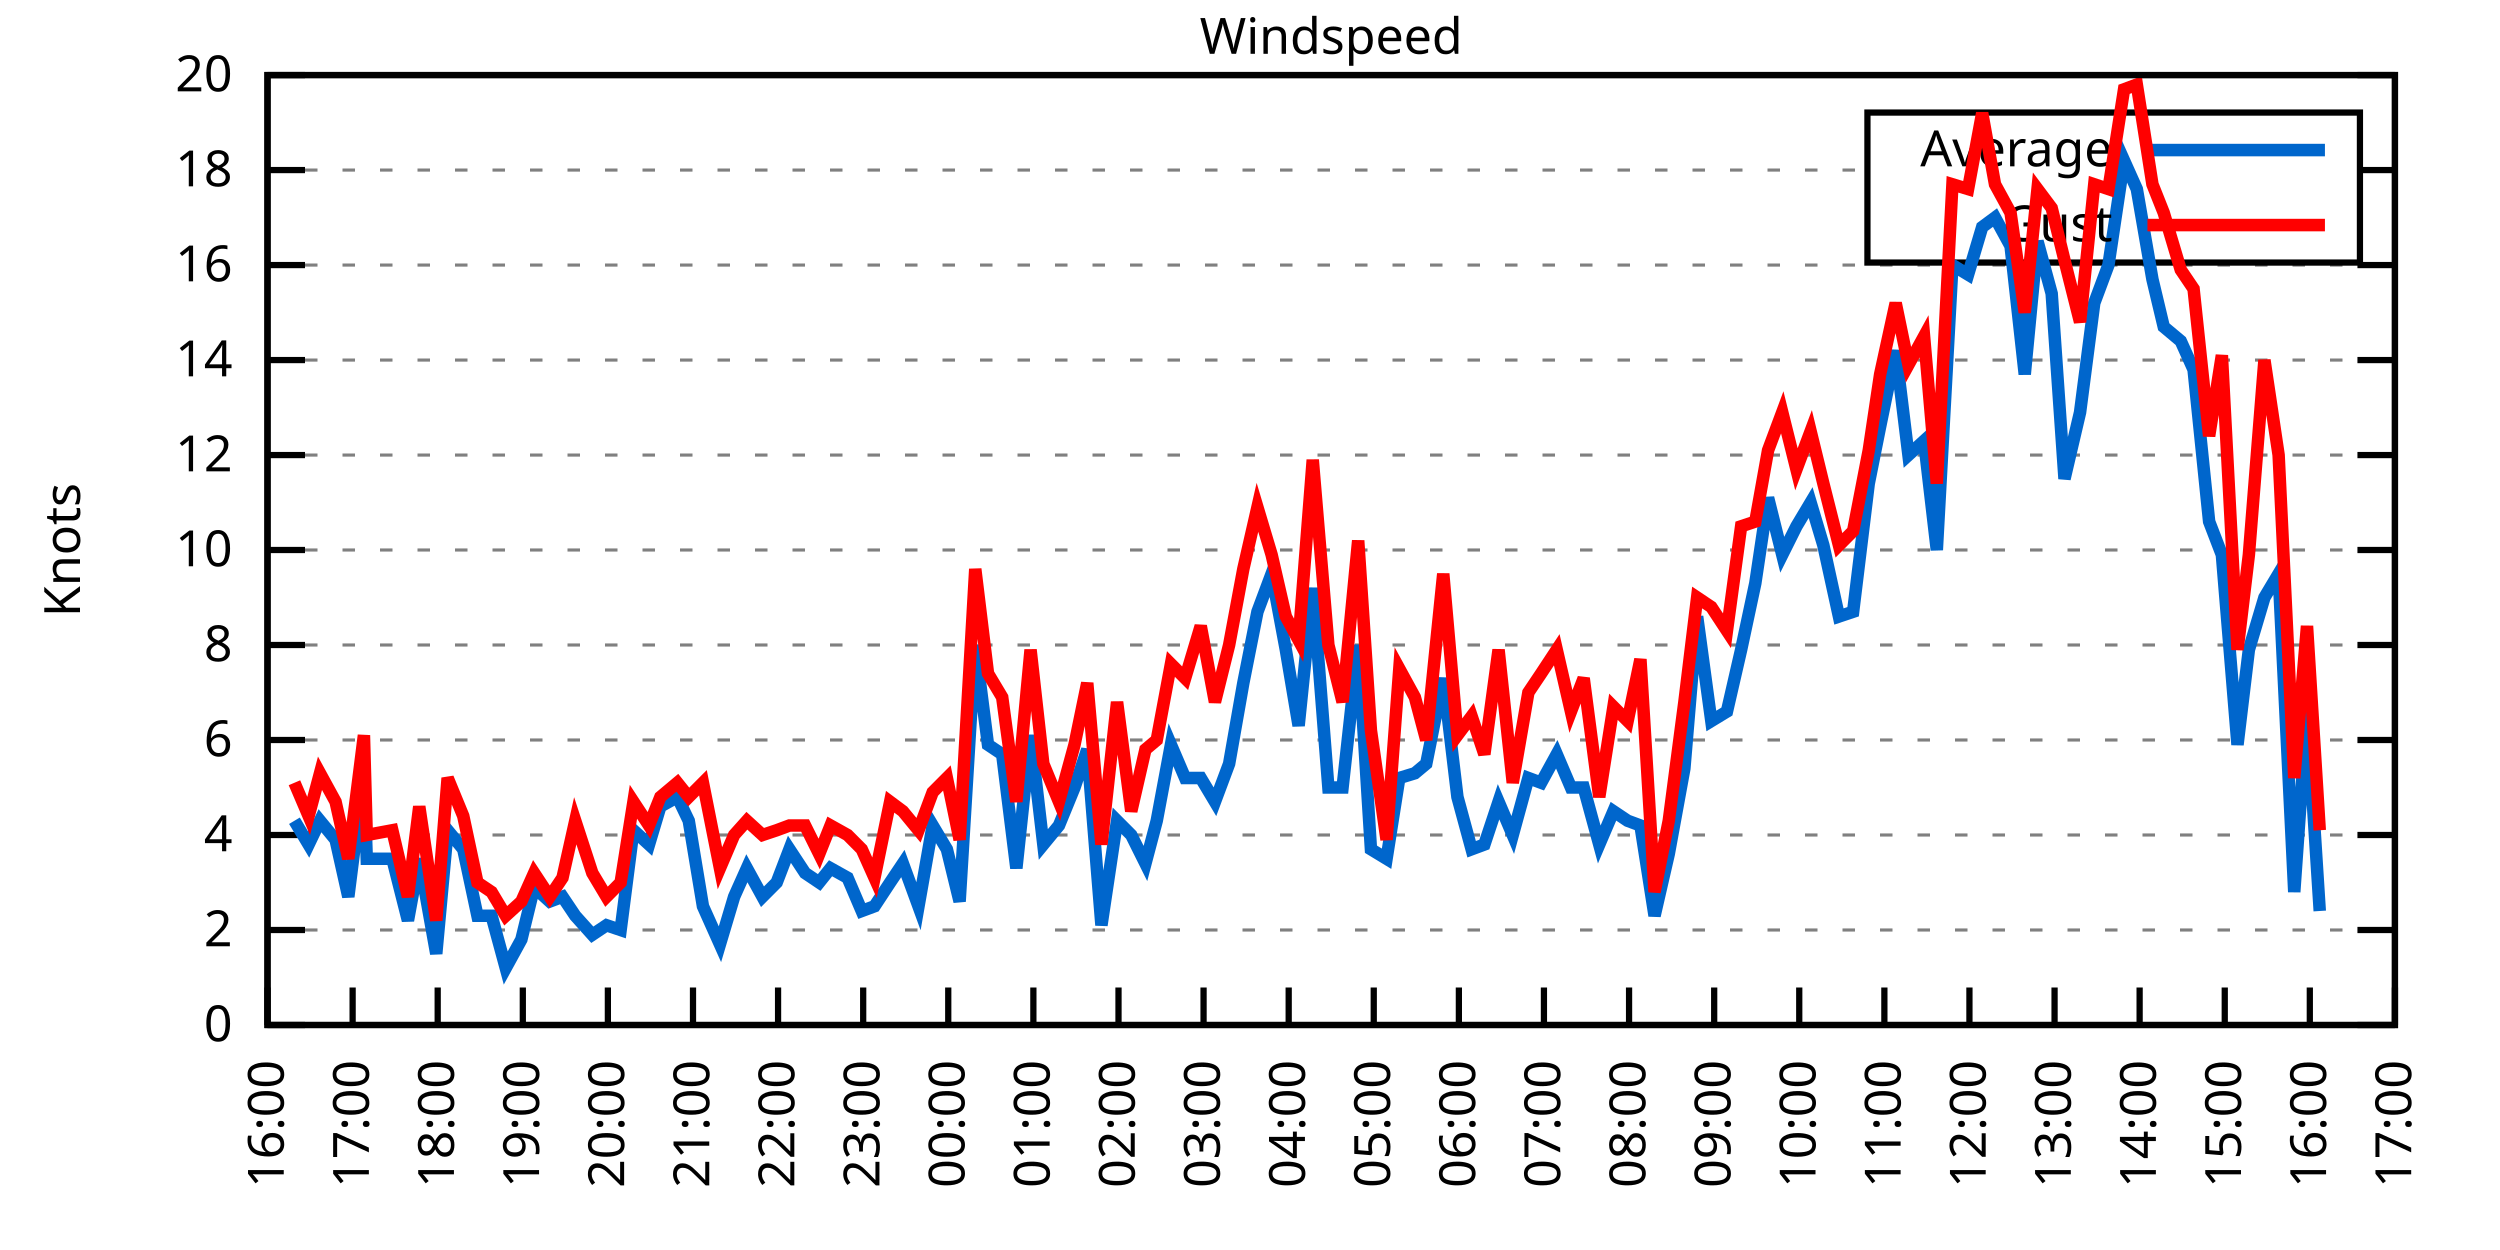
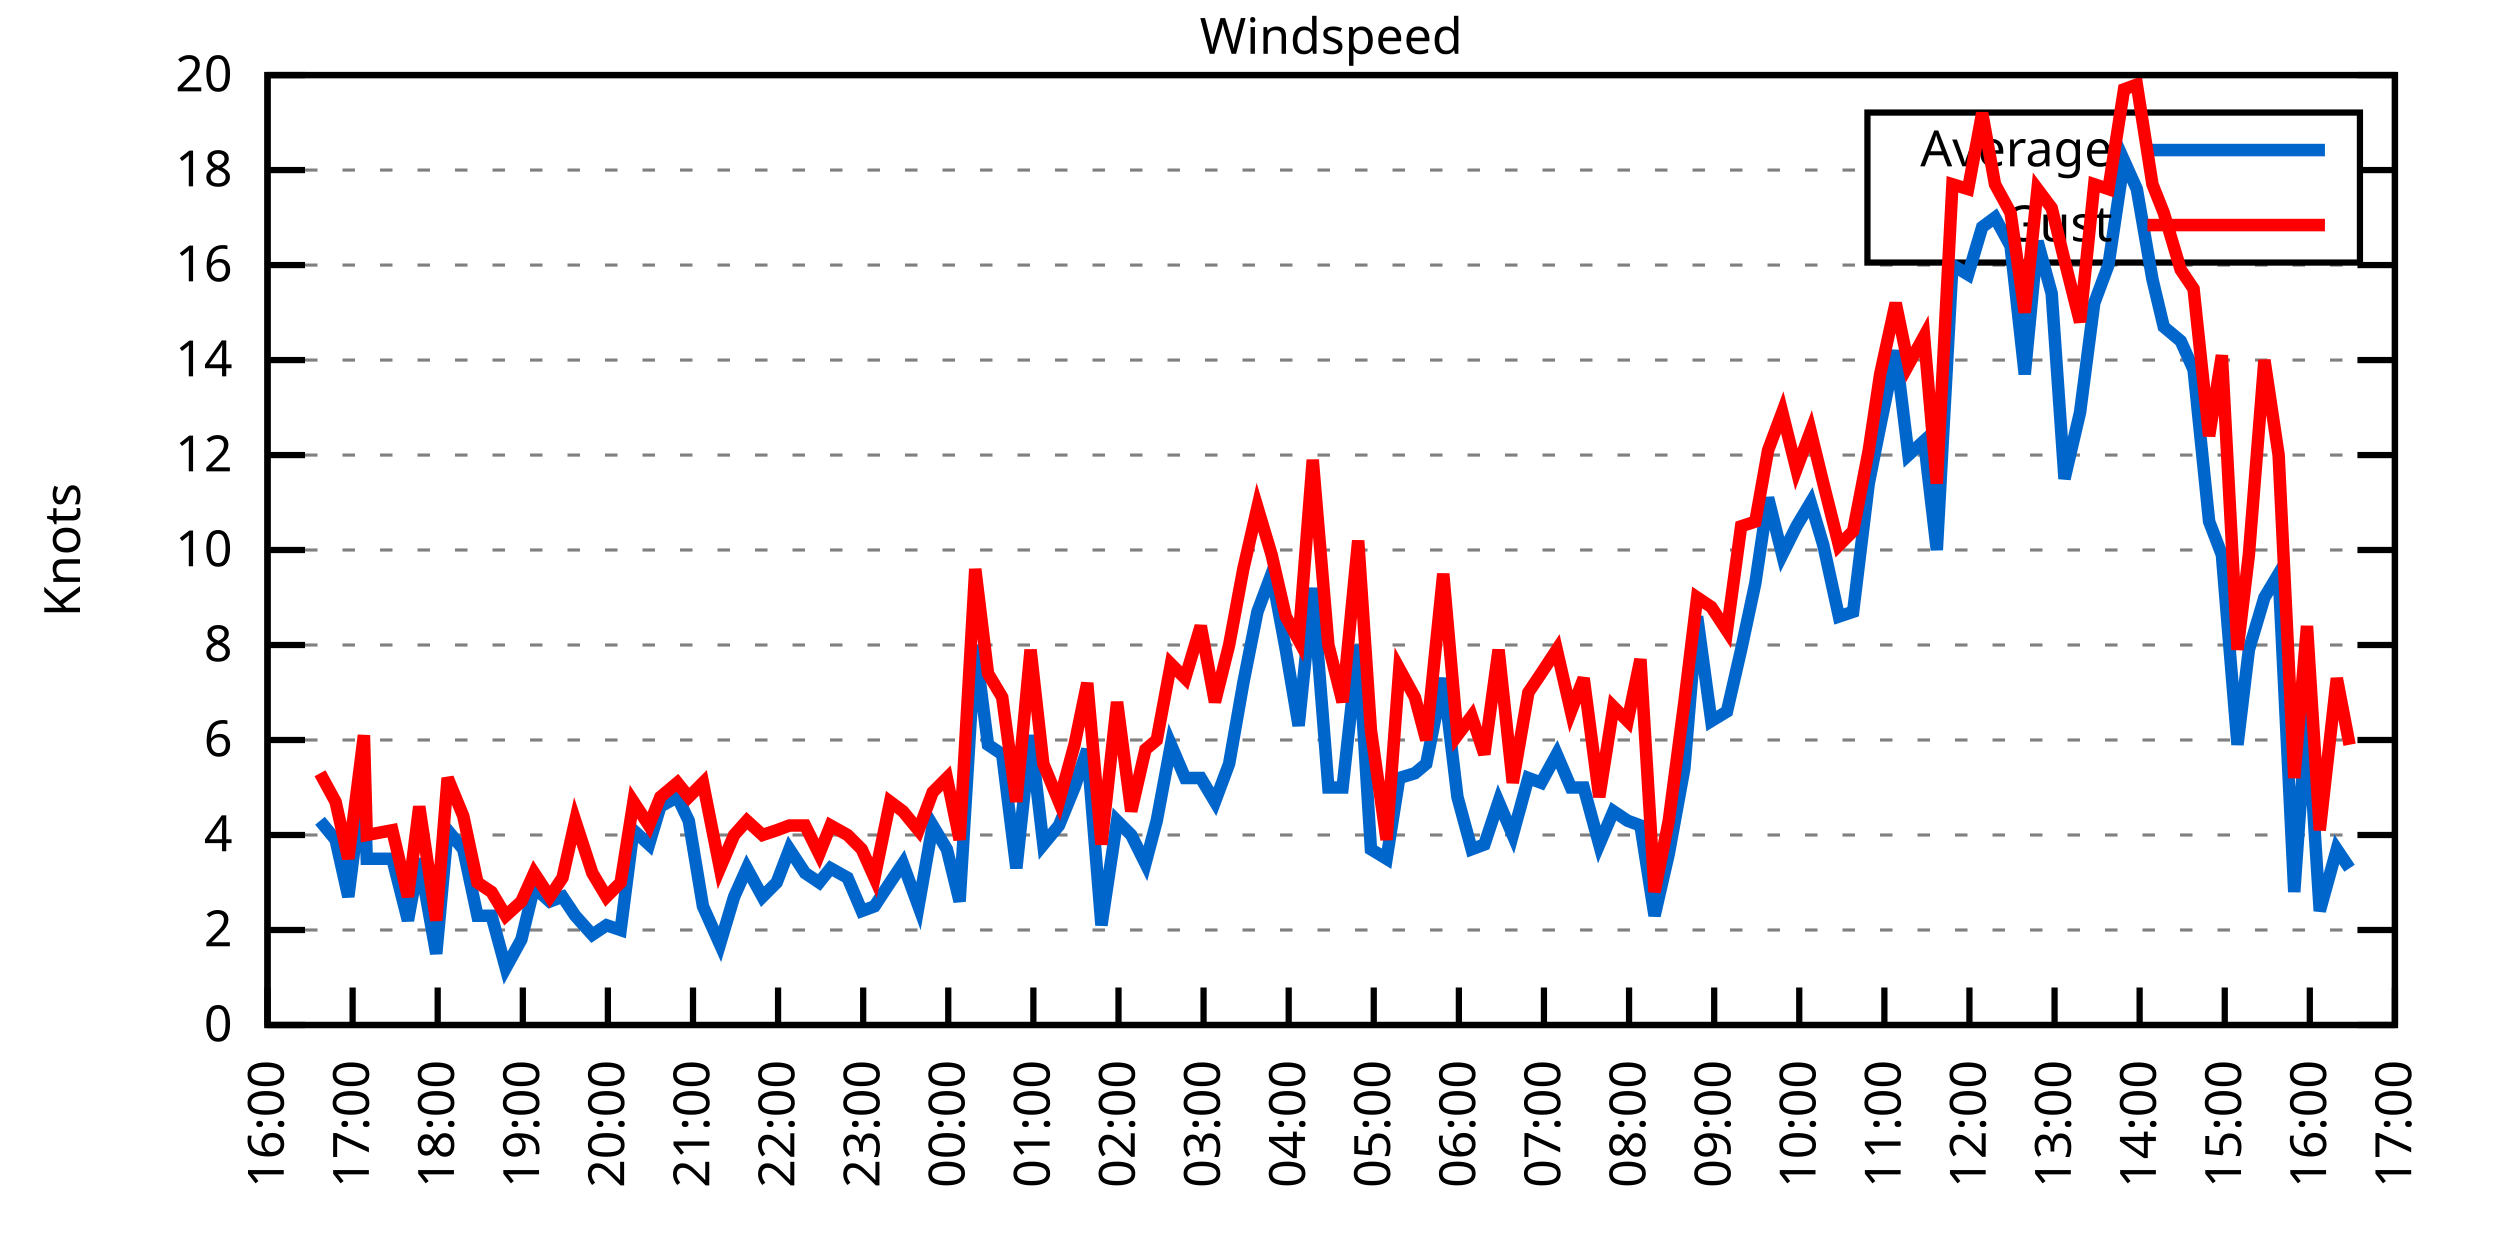
<svg xmlns="http://www.w3.org/2000/svg" xmlns:xlink="http://www.w3.org/1999/xlink" width="400" height="200" viewBox="0 0 400 200">
  <g id="gnuplot_canvas">
    <rect x="0" y="0" width="400" height="200" fill="none" />
    <defs>
      <circle id="gpDot" r="0.5" stroke-width="0.5" stroke="currentColor" />
      <path id="gpPt0" stroke-width="0.333" stroke="currentColor" d="M-1,0 h2 M0,-1 v2" />
      <path id="gpPt1" stroke-width="0.333" stroke="currentColor" d="M-1,-1 L1,1 M1,-1 L-1,1" />
      <path id="gpPt2" stroke-width="0.333" stroke="currentColor" d="M-1,0 L1,0 M0,-1 L0,1 M-1,-1 L1,1 M-1,1 L1,-1" />
      <rect id="gpPt3" stroke-width="0.333" stroke="currentColor" x="-1" y="-1" width="2" height="2" />
      <rect id="gpPt4" stroke-width="0.333" stroke="currentColor" fill="currentColor" x="-1" y="-1" width="2" height="2" />
      <circle id="gpPt5" stroke-width="0.333" stroke="currentColor" cx="0" cy="0" r="1" />
      <use xlink:href="#gpPt5" id="gpPt6" fill="currentColor" stroke="none" />
      <path id="gpPt7" stroke-width="0.333" stroke="currentColor" d="M0,-1.33 L-1.33,0.67 L1.33,0.67 z" />
      <use xlink:href="#gpPt7" id="gpPt8" fill="currentColor" stroke="none" />
      <use xlink:href="#gpPt7" id="gpPt9" stroke="currentColor" transform="rotate(180)" />
      <use xlink:href="#gpPt9" id="gpPt10" fill="currentColor" stroke="none" />
      <use xlink:href="#gpPt3" id="gpPt11" stroke="currentColor" transform="rotate(45)" />
      <use xlink:href="#gpPt11" id="gpPt12" fill="currentColor" stroke="none" />
      <path id="gpPt13" stroke-width="0.333" stroke="currentColor" d="M0,1.330 L1.265,0.411 L0.782,-1.067 L-0.782,-1.076 L-1.265,0.411 z" />
      <use xlink:href="#gpPt13" id="gpPt14" fill="currentColor" stroke="none" />
      <filter id="textbox" filterUnits="objectBoundingBox" x="0" y="0" height="1" width="1">
        <feFlood flood-color="white" flood-opacity="1" result="bgnd" />
        <feComposite in="SourceGraphic" in2="bgnd" operator="atop" />
      </filter>
      <filter id="greybox" filterUnits="objectBoundingBox" x="0" y="0" height="1" width="1">
        <feFlood flood-color="lightgrey" flood-opacity="1" result="grey" />
        <feComposite in="SourceGraphic" in2="grey" operator="atop" />
      </filter>
    </defs>
    <g fill="none" color="white" stroke="currentColor" stroke-width="1.00" stroke-linecap="butt" stroke-linejoin="miter">
</g>
    <g fill="none" color="black" stroke="currentColor" stroke-width="1.00" stroke-linecap="butt" stroke-linejoin="miter">
      <g stroke="none" shape-rendering="crispEdges">
        <polygon fill="rgb(255, 255, 255)" points="42.80,164.00 383.18,164.00 383.18,12.02 42.80,12.02 " />
      </g>
    </g>
    <g fill="none" color="black" stroke="currentColor" stroke-width="1.00" stroke-linecap="butt" stroke-linejoin="miter">
</g>
    <g fill="none" color="black" stroke="black" stroke-width="0.50" stroke-linecap="butt" stroke-linejoin="miter">
</g>
    <g fill="none" color="gray" stroke="currentColor" stroke-width="0.50" stroke-linecap="butt" stroke-linejoin="miter">
      <path stroke="gray" stroke-dasharray="2,4" class="gridline" d="M42.80,164.00 L383.19,164.00  " />
    </g>
    <g fill="none" color="gray" stroke="gray" stroke-width="1.00" stroke-linecap="butt" stroke-linejoin="miter">
</g>
    <g fill="none" color="black" stroke="currentColor" stroke-width="1.00" stroke-linecap="butt" stroke-linejoin="miter">
      <path stroke="black" d="M42.80,164.00 L48.80,164.00 M383.19,164.00 L377.19,164.00  " />
      <g transform="translate(37.20,166.60)" stroke="none" fill="black" font-family="Sans" font-size="8.00" text-anchor="end">
        <text>
          <tspan font-family="Sans"> 0</tspan>
        </text>
      </g>
    </g>
    <g fill="none" color="black" stroke="currentColor" stroke-width="1.00" stroke-linecap="butt" stroke-linejoin="miter">
</g>
    <g fill="none" color="black" stroke="black" stroke-width="0.50" stroke-linecap="butt" stroke-linejoin="miter">
</g>
    <g fill="none" color="gray" stroke="currentColor" stroke-width="0.50" stroke-linecap="butt" stroke-linejoin="miter">
      <path stroke="gray" stroke-dasharray="2,4" class="gridline" d="M42.80,148.80 L383.19,148.80  " />
    </g>
    <g fill="none" color="gray" stroke="gray" stroke-width="1.00" stroke-linecap="butt" stroke-linejoin="miter">
</g>
    <g fill="none" color="black" stroke="currentColor" stroke-width="1.00" stroke-linecap="butt" stroke-linejoin="miter">
      <path stroke="black" d="M42.80,148.80 L48.80,148.80 M383.19,148.80 L377.19,148.80  " />
      <g transform="translate(37.20,151.40)" stroke="none" fill="black" font-family="Sans" font-size="8.00" text-anchor="end">
        <text>
          <tspan font-family="Sans"> 2</tspan>
        </text>
      </g>
    </g>
    <g fill="none" color="black" stroke="currentColor" stroke-width="1.00" stroke-linecap="butt" stroke-linejoin="miter">
</g>
    <g fill="none" color="black" stroke="black" stroke-width="0.50" stroke-linecap="butt" stroke-linejoin="miter">
</g>
    <g fill="none" color="gray" stroke="currentColor" stroke-width="0.50" stroke-linecap="butt" stroke-linejoin="miter">
      <path stroke="gray" stroke-dasharray="2,4" class="gridline" d="M42.80,133.60 L383.19,133.60  " />
    </g>
    <g fill="none" color="gray" stroke="gray" stroke-width="1.00" stroke-linecap="butt" stroke-linejoin="miter">
</g>
    <g fill="none" color="black" stroke="currentColor" stroke-width="1.00" stroke-linecap="butt" stroke-linejoin="miter">
      <path stroke="black" d="M42.80,133.60 L48.80,133.60 M383.19,133.60 L377.19,133.60  " />
      <g transform="translate(37.20,136.20)" stroke="none" fill="black" font-family="Sans" font-size="8.00" text-anchor="end">
        <text>
          <tspan font-family="Sans"> 4</tspan>
        </text>
      </g>
    </g>
    <g fill="none" color="black" stroke="currentColor" stroke-width="1.00" stroke-linecap="butt" stroke-linejoin="miter">
</g>
    <g fill="none" color="black" stroke="black" stroke-width="0.50" stroke-linecap="butt" stroke-linejoin="miter">
</g>
    <g fill="none" color="gray" stroke="currentColor" stroke-width="0.50" stroke-linecap="butt" stroke-linejoin="miter">
      <path stroke="gray" stroke-dasharray="2,4" class="gridline" d="M42.80,118.40 L383.19,118.40  " />
    </g>
    <g fill="none" color="gray" stroke="gray" stroke-width="1.00" stroke-linecap="butt" stroke-linejoin="miter">
</g>
    <g fill="none" color="black" stroke="currentColor" stroke-width="1.00" stroke-linecap="butt" stroke-linejoin="miter">
      <path stroke="black" d="M42.80,118.40 L48.80,118.40 M383.19,118.40 L377.19,118.40  " />
      <g transform="translate(37.20,121.00)" stroke="none" fill="black" font-family="Sans" font-size="8.00" text-anchor="end">
        <text>
          <tspan font-family="Sans"> 6</tspan>
        </text>
      </g>
    </g>
    <g fill="none" color="black" stroke="currentColor" stroke-width="1.00" stroke-linecap="butt" stroke-linejoin="miter">
</g>
    <g fill="none" color="black" stroke="black" stroke-width="0.50" stroke-linecap="butt" stroke-linejoin="miter">
</g>
    <g fill="none" color="gray" stroke="currentColor" stroke-width="0.50" stroke-linecap="butt" stroke-linejoin="miter">
      <path stroke="gray" stroke-dasharray="2,4" class="gridline" d="M42.80,103.20 L383.19,103.20  " />
    </g>
    <g fill="none" color="gray" stroke="gray" stroke-width="1.00" stroke-linecap="butt" stroke-linejoin="miter">
</g>
    <g fill="none" color="black" stroke="currentColor" stroke-width="1.00" stroke-linecap="butt" stroke-linejoin="miter">
      <path stroke="black" d="M42.80,103.20 L48.80,103.20 M383.19,103.20 L377.19,103.20  " />
      <g transform="translate(37.20,105.80)" stroke="none" fill="black" font-family="Sans" font-size="8.00" text-anchor="end">
        <text>
          <tspan font-family="Sans"> 8</tspan>
        </text>
      </g>
    </g>
    <g fill="none" color="black" stroke="currentColor" stroke-width="1.00" stroke-linecap="butt" stroke-linejoin="miter">
</g>
    <g fill="none" color="black" stroke="black" stroke-width="0.50" stroke-linecap="butt" stroke-linejoin="miter">
</g>
    <g fill="none" color="gray" stroke="currentColor" stroke-width="0.50" stroke-linecap="butt" stroke-linejoin="miter">
      <path stroke="gray" stroke-dasharray="2,4" class="gridline" d="M42.80,88.00 L383.19,88.00  " />
    </g>
    <g fill="none" color="gray" stroke="gray" stroke-width="1.00" stroke-linecap="butt" stroke-linejoin="miter">
</g>
    <g fill="none" color="black" stroke="currentColor" stroke-width="1.00" stroke-linecap="butt" stroke-linejoin="miter">
      <path stroke="black" d="M42.80,88.00 L48.80,88.00 M383.19,88.00 L377.19,88.00  " />
      <g transform="translate(37.20,90.60)" stroke="none" fill="black" font-family="Sans" font-size="8.00" text-anchor="end">
        <text>
          <tspan font-family="Sans"> 10</tspan>
        </text>
      </g>
    </g>
    <g fill="none" color="black" stroke="currentColor" stroke-width="1.00" stroke-linecap="butt" stroke-linejoin="miter">
</g>
    <g fill="none" color="black" stroke="black" stroke-width="0.50" stroke-linecap="butt" stroke-linejoin="miter">
</g>
    <g fill="none" color="gray" stroke="currentColor" stroke-width="0.50" stroke-linecap="butt" stroke-linejoin="miter">
      <path stroke="gray" stroke-dasharray="2,4" class="gridline" d="M42.80,72.81 L383.19,72.81  " />
    </g>
    <g fill="none" color="gray" stroke="gray" stroke-width="1.00" stroke-linecap="butt" stroke-linejoin="miter">
</g>
    <g fill="none" color="black" stroke="currentColor" stroke-width="1.00" stroke-linecap="butt" stroke-linejoin="miter">
      <path stroke="black" d="M42.80,72.81 L48.80,72.81 M383.19,72.81 L377.19,72.81  " />
      <g transform="translate(37.20,75.41)" stroke="none" fill="black" font-family="Sans" font-size="8.00" text-anchor="end">
        <text>
          <tspan font-family="Sans"> 12</tspan>
        </text>
      </g>
    </g>
    <g fill="none" color="black" stroke="currentColor" stroke-width="1.00" stroke-linecap="butt" stroke-linejoin="miter">
</g>
    <g fill="none" color="black" stroke="black" stroke-width="0.50" stroke-linecap="butt" stroke-linejoin="miter">
</g>
    <g fill="none" color="gray" stroke="currentColor" stroke-width="0.50" stroke-linecap="butt" stroke-linejoin="miter">
      <path stroke="gray" stroke-dasharray="2,4" class="gridline" d="M42.80,57.61 L383.19,57.61  " />
    </g>
    <g fill="none" color="gray" stroke="gray" stroke-width="1.00" stroke-linecap="butt" stroke-linejoin="miter">
</g>
    <g fill="none" color="black" stroke="currentColor" stroke-width="1.00" stroke-linecap="butt" stroke-linejoin="miter">
      <path stroke="black" d="M42.80,57.61 L48.80,57.61 M383.19,57.61 L377.19,57.61  " />
      <g transform="translate(37.20,60.21)" stroke="none" fill="black" font-family="Sans" font-size="8.00" text-anchor="end">
        <text>
          <tspan font-family="Sans"> 14</tspan>
        </text>
      </g>
    </g>
    <g fill="none" color="black" stroke="currentColor" stroke-width="1.00" stroke-linecap="butt" stroke-linejoin="miter">
</g>
    <g fill="none" color="black" stroke="black" stroke-width="0.50" stroke-linecap="butt" stroke-linejoin="miter">
</g>
    <g fill="none" color="gray" stroke="currentColor" stroke-width="0.50" stroke-linecap="butt" stroke-linejoin="miter">
      <path stroke="gray" stroke-dasharray="2,4" class="gridline" d="M42.80,42.41 L383.19,42.41  " />
    </g>
    <g fill="none" color="gray" stroke="gray" stroke-width="1.00" stroke-linecap="butt" stroke-linejoin="miter">
</g>
    <g fill="none" color="black" stroke="currentColor" stroke-width="1.00" stroke-linecap="butt" stroke-linejoin="miter">
      <path stroke="black" d="M42.80,42.41 L48.80,42.41 M383.19,42.41 L377.19,42.41  " />
      <g transform="translate(37.20,45.01)" stroke="none" fill="black" font-family="Sans" font-size="8.00" text-anchor="end">
        <text>
          <tspan font-family="Sans"> 16</tspan>
        </text>
      </g>
    </g>
    <g fill="none" color="black" stroke="currentColor" stroke-width="1.00" stroke-linecap="butt" stroke-linejoin="miter">
</g>
    <g fill="none" color="black" stroke="black" stroke-width="0.50" stroke-linecap="butt" stroke-linejoin="miter">
</g>
    <g fill="none" color="gray" stroke="currentColor" stroke-width="0.50" stroke-linecap="butt" stroke-linejoin="miter">
      <path stroke="gray" stroke-dasharray="2,4" class="gridline" d="M42.80,27.21 L298.79,27.21 M377.59,27.21 L383.19,27.21  " />
    </g>
    <g fill="none" color="gray" stroke="gray" stroke-width="1.00" stroke-linecap="butt" stroke-linejoin="miter">
</g>
    <g fill="none" color="black" stroke="currentColor" stroke-width="1.00" stroke-linecap="butt" stroke-linejoin="miter">
      <path stroke="black" d="M42.80,27.21 L48.80,27.21 M383.19,27.21 L377.19,27.21  " />
      <g transform="translate(37.20,29.81)" stroke="none" fill="black" font-family="Sans" font-size="8.00" text-anchor="end">
        <text>
          <tspan font-family="Sans"> 18</tspan>
        </text>
      </g>
    </g>
    <g fill="none" color="black" stroke="currentColor" stroke-width="1.00" stroke-linecap="butt" stroke-linejoin="miter">
</g>
    <g fill="none" color="black" stroke="black" stroke-width="0.50" stroke-linecap="butt" stroke-linejoin="miter">
</g>
    <g fill="none" color="gray" stroke="currentColor" stroke-width="0.50" stroke-linecap="butt" stroke-linejoin="miter">
      <path stroke="gray" stroke-dasharray="2,4" class="gridline" d="M42.80,12.01 L383.19,12.01  " />
    </g>
    <g fill="none" color="gray" stroke="gray" stroke-width="1.00" stroke-linecap="butt" stroke-linejoin="miter">
</g>
    <g fill="none" color="black" stroke="currentColor" stroke-width="1.00" stroke-linecap="butt" stroke-linejoin="miter">
      <path stroke="black" d="M42.80,12.01 L48.80,12.01 M383.19,12.01 L377.19,12.01  " />
      <g transform="translate(37.20,14.61)" stroke="none" fill="black" font-family="Sans" font-size="8.00" text-anchor="end">
        <text>
          <tspan font-family="Sans"> 20</tspan>
        </text>
      </g>
    </g>
    <g fill="none" color="black" stroke="currentColor" stroke-width="1.00" stroke-linecap="butt" stroke-linejoin="miter">
      <path stroke="black" d="M42.80,164.00 L42.80,158.00  " />
      <g transform="translate(45.40,169.60) rotate(270.00)" stroke="none" fill="black" font-family="Sans" font-size="8.00" text-anchor="end">
        <text>
          <tspan font-family="Sans">16:00</tspan>
        </text>
      </g>
    </g>
    <g fill="none" color="black" stroke="currentColor" stroke-width="1.00" stroke-linecap="butt" stroke-linejoin="miter">
      <path stroke="black" d="M56.42,164.00 L56.42,158.00  " />
      <g transform="translate(59.02,169.60) rotate(270.00)" stroke="none" fill="black" font-family="Sans" font-size="8.00" text-anchor="end">
        <text>
          <tspan font-family="Sans">17:00</tspan>
        </text>
      </g>
    </g>
    <g fill="none" color="black" stroke="currentColor" stroke-width="1.00" stroke-linecap="butt" stroke-linejoin="miter">
      <path stroke="black" d="M70.03,164.00 L70.03,158.00  " />
      <g transform="translate(72.63,169.60) rotate(270.00)" stroke="none" fill="black" font-family="Sans" font-size="8.00" text-anchor="end">
        <text>
          <tspan font-family="Sans">18:00</tspan>
        </text>
      </g>
    </g>
    <g fill="none" color="black" stroke="currentColor" stroke-width="1.00" stroke-linecap="butt" stroke-linejoin="miter">
      <path stroke="black" d="M83.65,164.00 L83.65,158.00  " />
      <g transform="translate(86.25,169.60) rotate(270.00)" stroke="none" fill="black" font-family="Sans" font-size="8.00" text-anchor="end">
        <text>
          <tspan font-family="Sans">19:00</tspan>
        </text>
      </g>
    </g>
    <g fill="none" color="black" stroke="currentColor" stroke-width="1.00" stroke-linecap="butt" stroke-linejoin="miter">
      <path stroke="black" d="M97.26,164.00 L97.26,158.00  " />
      <g transform="translate(99.86,169.60) rotate(270.00)" stroke="none" fill="black" font-family="Sans" font-size="8.00" text-anchor="end">
        <text>
          <tspan font-family="Sans">20:00</tspan>
        </text>
      </g>
    </g>
    <g fill="none" color="black" stroke="currentColor" stroke-width="1.00" stroke-linecap="butt" stroke-linejoin="miter">
      <path stroke="black" d="M110.88,164.00 L110.88,158.00  " />
      <g transform="translate(113.48,169.60) rotate(270.00)" stroke="none" fill="black" font-family="Sans" font-size="8.00" text-anchor="end">
        <text>
          <tspan font-family="Sans">21:00</tspan>
        </text>
      </g>
    </g>
    <g fill="none" color="black" stroke="currentColor" stroke-width="1.00" stroke-linecap="butt" stroke-linejoin="miter">
      <path stroke="black" d="M124.49,164.00 L124.49,158.00  " />
      <g transform="translate(127.09,169.60) rotate(270.00)" stroke="none" fill="black" font-family="Sans" font-size="8.00" text-anchor="end">
        <text>
          <tspan font-family="Sans">22:00</tspan>
        </text>
      </g>
    </g>
    <g fill="none" color="black" stroke="currentColor" stroke-width="1.00" stroke-linecap="butt" stroke-linejoin="miter">
      <path stroke="black" d="M138.11,164.00 L138.11,158.00  " />
      <g transform="translate(140.71,169.60) rotate(270.00)" stroke="none" fill="black" font-family="Sans" font-size="8.00" text-anchor="end">
        <text>
          <tspan font-family="Sans">23:00</tspan>
        </text>
      </g>
    </g>
    <g fill="none" color="black" stroke="currentColor" stroke-width="1.00" stroke-linecap="butt" stroke-linejoin="miter">
      <path stroke="black" d="M151.72,164.00 L151.72,158.00  " />
      <g transform="translate(154.32,169.60) rotate(270.00)" stroke="none" fill="black" font-family="Sans" font-size="8.00" text-anchor="end">
        <text>
          <tspan font-family="Sans">00:00</tspan>
        </text>
      </g>
    </g>
    <g fill="none" color="black" stroke="currentColor" stroke-width="1.00" stroke-linecap="butt" stroke-linejoin="miter">
      <path stroke="black" d="M165.34,164.00 L165.34,158.00  " />
      <g transform="translate(167.94,169.60) rotate(270.00)" stroke="none" fill="black" font-family="Sans" font-size="8.00" text-anchor="end">
        <text>
          <tspan font-family="Sans">01:00</tspan>
        </text>
      </g>
    </g>
    <g fill="none" color="black" stroke="currentColor" stroke-width="1.00" stroke-linecap="butt" stroke-linejoin="miter">
      <path stroke="black" d="M178.96,164.00 L178.96,158.00  " />
      <g transform="translate(181.56,169.60) rotate(270.00)" stroke="none" fill="black" font-family="Sans" font-size="8.00" text-anchor="end">
        <text>
          <tspan font-family="Sans">02:00</tspan>
        </text>
      </g>
    </g>
    <g fill="none" color="black" stroke="currentColor" stroke-width="1.00" stroke-linecap="butt" stroke-linejoin="miter">
      <path stroke="black" d="M192.57,164.00 L192.57,158.00  " />
      <g transform="translate(195.17,169.60) rotate(270.00)" stroke="none" fill="black" font-family="Sans" font-size="8.00" text-anchor="end">
        <text>
          <tspan font-family="Sans">03:00</tspan>
        </text>
      </g>
    </g>
    <g fill="none" color="black" stroke="currentColor" stroke-width="1.00" stroke-linecap="butt" stroke-linejoin="miter">
      <path stroke="black" d="M206.19,164.00 L206.19,158.00  " />
      <g transform="translate(208.79,169.60) rotate(270.00)" stroke="none" fill="black" font-family="Sans" font-size="8.00" text-anchor="end">
        <text>
          <tspan font-family="Sans">04:00</tspan>
        </text>
      </g>
    </g>
    <g fill="none" color="black" stroke="currentColor" stroke-width="1.00" stroke-linecap="butt" stroke-linejoin="miter">
      <path stroke="black" d="M219.80,164.00 L219.80,158.00  " />
      <g transform="translate(222.40,169.60) rotate(270.00)" stroke="none" fill="black" font-family="Sans" font-size="8.00" text-anchor="end">
        <text>
          <tspan font-family="Sans">05:00</tspan>
        </text>
      </g>
    </g>
    <g fill="none" color="black" stroke="currentColor" stroke-width="1.00" stroke-linecap="butt" stroke-linejoin="miter">
      <path stroke="black" d="M233.42,164.00 L233.42,158.00  " />
      <g transform="translate(236.02,169.60) rotate(270.00)" stroke="none" fill="black" font-family="Sans" font-size="8.00" text-anchor="end">
        <text>
          <tspan font-family="Sans">06:00</tspan>
        </text>
      </g>
    </g>
    <g fill="none" color="black" stroke="currentColor" stroke-width="1.00" stroke-linecap="butt" stroke-linejoin="miter">
      <path stroke="black" d="M247.03,164.00 L247.03,158.00  " />
      <g transform="translate(249.63,169.60) rotate(270.00)" stroke="none" fill="black" font-family="Sans" font-size="8.00" text-anchor="end">
        <text>
          <tspan font-family="Sans">07:00</tspan>
        </text>
      </g>
    </g>
    <g fill="none" color="black" stroke="currentColor" stroke-width="1.00" stroke-linecap="butt" stroke-linejoin="miter">
      <path stroke="black" d="M260.65,164.00 L260.65,158.00  " />
      <g transform="translate(263.25,169.60) rotate(270.00)" stroke="none" fill="black" font-family="Sans" font-size="8.00" text-anchor="end">
        <text>
          <tspan font-family="Sans">08:00</tspan>
        </text>
      </g>
    </g>
    <g fill="none" color="black" stroke="currentColor" stroke-width="1.00" stroke-linecap="butt" stroke-linejoin="miter">
      <path stroke="black" d="M274.27,164.00 L274.27,158.00  " />
      <g transform="translate(276.87,169.60) rotate(270.00)" stroke="none" fill="black" font-family="Sans" font-size="8.00" text-anchor="end">
        <text>
          <tspan font-family="Sans">09:00</tspan>
        </text>
      </g>
    </g>
    <g fill="none" color="black" stroke="currentColor" stroke-width="1.00" stroke-linecap="butt" stroke-linejoin="miter">
      <path stroke="black" d="M287.88,164.00 L287.88,158.00  " />
      <g transform="translate(290.48,169.60) rotate(270.00)" stroke="none" fill="black" font-family="Sans" font-size="8.00" text-anchor="end">
        <text>
          <tspan font-family="Sans">10:00</tspan>
        </text>
      </g>
    </g>
    <g fill="none" color="black" stroke="currentColor" stroke-width="1.00" stroke-linecap="butt" stroke-linejoin="miter">
      <path stroke="black" d="M301.50,164.00 L301.50,158.00  " />
      <g transform="translate(304.10,169.60) rotate(270.00)" stroke="none" fill="black" font-family="Sans" font-size="8.00" text-anchor="end">
        <text>
          <tspan font-family="Sans">11:00</tspan>
        </text>
      </g>
    </g>
    <g fill="none" color="black" stroke="currentColor" stroke-width="1.00" stroke-linecap="butt" stroke-linejoin="miter">
      <path stroke="black" d="M315.11,164.00 L315.11,158.00  " />
      <g transform="translate(317.71,169.60) rotate(270.00)" stroke="none" fill="black" font-family="Sans" font-size="8.00" text-anchor="end">
        <text>
          <tspan font-family="Sans">12:00</tspan>
        </text>
      </g>
    </g>
    <g fill="none" color="black" stroke="currentColor" stroke-width="1.00" stroke-linecap="butt" stroke-linejoin="miter">
      <path stroke="black" d="M328.73,164.00 L328.73,158.00  " />
      <g transform="translate(331.33,169.60) rotate(270.00)" stroke="none" fill="black" font-family="Sans" font-size="8.00" text-anchor="end">
        <text>
          <tspan font-family="Sans">13:00</tspan>
        </text>
      </g>
    </g>
    <g fill="none" color="black" stroke="currentColor" stroke-width="1.00" stroke-linecap="butt" stroke-linejoin="miter">
      <path stroke="black" d="M342.34,164.00 L342.34,158.00  " />
      <g transform="translate(344.94,169.60) rotate(270.00)" stroke="none" fill="black" font-family="Sans" font-size="8.00" text-anchor="end">
        <text>
          <tspan font-family="Sans">14:00</tspan>
        </text>
      </g>
    </g>
    <g fill="none" color="black" stroke="currentColor" stroke-width="1.00" stroke-linecap="butt" stroke-linejoin="miter">
      <path stroke="black" d="M355.96,164.00 L355.96,158.00  " />
      <g transform="translate(358.56,169.60) rotate(270.00)" stroke="none" fill="black" font-family="Sans" font-size="8.00" text-anchor="end">
        <text>
          <tspan font-family="Sans">15:00</tspan>
        </text>
      </g>
    </g>
    <g fill="none" color="black" stroke="currentColor" stroke-width="1.00" stroke-linecap="butt" stroke-linejoin="miter">
      <path stroke="black" d="M369.57,164.00 L369.57,158.00  " />
      <g transform="translate(372.17,169.60) rotate(270.00)" stroke="none" fill="black" font-family="Sans" font-size="8.00" text-anchor="end">
        <text>
          <tspan font-family="Sans">16:00</tspan>
        </text>
      </g>
    </g>
    <g fill="none" color="black" stroke="currentColor" stroke-width="1.00" stroke-linecap="butt" stroke-linejoin="miter">
      <path stroke="black" d="M383.19,164.00 L383.19,158.00  " />
      <g transform="translate(385.79,169.60) rotate(270.00)" stroke="none" fill="black" font-family="Sans" font-size="8.00" text-anchor="end">
        <text>
          <tspan font-family="Sans">17:00</tspan>
        </text>
      </g>
    </g>
    <g fill="none" color="black" stroke="currentColor" stroke-width="1.00" stroke-linecap="butt" stroke-linejoin="miter">
</g>
    <g fill="none" color="black" stroke="currentColor" stroke-width="1.00" stroke-linecap="butt" stroke-linejoin="miter">
      <path stroke="black" d="M42.80,12.01 L42.80,164.00 L383.19,164.00 L383.19,12.01 L42.80,12.01 Z  " />
    </g>
    <g fill="none" color="black" stroke="currentColor" stroke-width="1.00" stroke-linecap="butt" stroke-linejoin="miter">
</g>
    <g fill="none" color="black" stroke="currentColor" stroke-width="1.00" stroke-linecap="butt" stroke-linejoin="miter">
      <path stroke="black" d="M298.79,42.01 L298.79,18.01 L377.59,18.01 L377.59,42.01 L298.79,42.01 Z  " />
    </g>
    <g id="Windspeed_plot_1">
      <g fill="none" color="white" stroke="black" stroke-width="2.00" stroke-linecap="butt" stroke-linejoin="miter">
</g>
      <g fill="none" color="black" stroke="currentColor" stroke-width="2.00" stroke-linecap="butt" stroke-linejoin="miter">
        <g transform="translate(337.99,26.61)" stroke="none" fill="black" font-family="Sans" font-size="8.00" text-anchor="end">
          <text>
            <tspan font-family="Sans">Average</tspan>
          </text>
        </g>
      </g>
      <g fill="none" color="black" stroke="currentColor" stroke-width="2.00" stroke-linecap="butt" stroke-linejoin="miter">
-         <path stroke="rgb(  0, 102, 204)" d="M343.59,24.01 L371.99,24.01 M47.11,131.32 L49.38,135.12 L51.20,131.32 L53.69,134.36 L55.73,143.48 L58.23,123.72   L58.68,137.40 L62.77,137.40 L65.27,147.28 L67.08,137.40 L69.80,152.60 L71.62,132.84 L74.12,135.88 L76.39,146.52   L78.65,146.52 L80.92,154.88 L83.42,150.32 L85.46,141.96 L87.96,144.24 L90.00,143.48 L92.04,146.52 L94.77,149.56   L97.04,148.04 L99.30,148.80 L101.35,132.84 L103.84,135.12 L105.66,129.04 L108.38,127.52 L110.20,131.32 L112.47,145.00   L115.19,151.08 L117.46,143.48 L119.50,138.92 L122.00,143.48 L124.27,141.20 L126.31,135.88 L128.81,139.68 L131.07,141.20   L132.89,138.92 L135.61,140.44 L137.88,145.76 L139.92,145.00 L142.42,141.20 L144.46,138.16 L146.96,145.00 L149.23,132.08   L151.50,135.88 L153.54,144.24 L156.04,103.20 L158.08,119.16 L160.35,120.68 L162.62,138.92 L164.89,117.64 L166.93,135.12   L169.43,132.08 L171.92,126.00 L173.96,119.92 L176.23,148.04 L178.73,131.32 L181.00,133.60 L183.27,138.16 L185.08,131.32   L187.35,119.16 L189.62,124.48 L192.12,124.48 L194.39,128.28 L196.66,122.20 L198.93,109.28 L201.19,97.88 L203.46,91.80   L205.73,103.96 L207.78,116.12 L210.04,94.08 L212.54,126.00 L214.81,126.00 L217.31,103.20 L219.35,135.88 L221.85,137.40   L223.89,124.48 L226.38,123.72 L228.20,122.20 L230.92,108.52 L233.19,127.52 L235.46,135.88 L237.50,135.12 L239.77,128.28   L242.04,133.60 L244.54,124.48 L246.58,125.24 L249.08,120.68 L251.35,126.00 L253.39,126.00 L255.88,135.12 L258.15,129.80   L260.42,131.32 L262.47,132.08 L264.73,146.52 L267.00,136.64 L269.50,122.96 L271.54,98.64 L273.81,115.36 L276.31,113.84   L278.58,103.96 L280.85,93.32 L282.89,79.65 L285.16,88.76 L287.43,84.21 L289.70,80.41 L291.74,87.25 L294.23,98.64   L296.50,97.88 L299.00,77.37 L300.82,68.25 L303.31,56.09 L305.35,72.81 L307.85,70.53 L309.89,88.00 L312.39,42.41   L314.89,43.93 L317.15,36.33 L319.20,34.81 L321.69,39.37 L323.96,59.89 L326.00,38.61 L328.27,46.97 L330.32,76.61   L332.81,65.97 L335.08,48.49 L337.35,42.41 L339.85,25.69 L341.89,30.25 L344.39,44.69 L346.20,52.29 L348.92,54.57   L350.97,59.13 L353.46,83.45 L355.50,88.76 L358.00,119.16 L359.82,103.96 L362.31,95.60 L364.58,91.80 L367.08,142.72   L369.12,113.84 L371.16,145.76  " />
+         <path stroke="rgb(  0, 102, 204)" d="M343.59,24.01 L371.99,24.01 M51.20,131.32 L53.69,134.36 L55.73,143.48 L58.23,123.72 L58.68,137.40 L62.77,137.40   L65.27,147.28 L67.08,137.40 L69.80,152.60 L71.62,132.84 L74.12,135.88 L76.39,146.52 L78.65,146.52 L80.92,154.88   L83.42,150.32 L85.46,141.96 L87.96,144.24 L90.00,143.48 L92.04,146.52 L94.77,149.56 L97.04,148.04 L99.30,148.80   L101.35,132.84 L103.84,135.12 L105.66,129.04 L108.38,127.52 L110.20,131.32 L112.47,145.00 L115.19,151.08 L117.46,143.48   L119.50,138.92 L122.00,143.48 L124.27,141.20 L126.31,135.88 L128.81,139.68 L131.07,141.20 L132.89,138.92 L135.61,140.44   L137.88,145.76 L139.92,145.00 L142.42,141.20 L144.46,138.16 L146.96,145.00 L149.23,132.08 L151.50,135.88 L153.54,144.24   L156.04,103.20 L158.08,119.16 L160.35,120.68 L162.62,138.92 L164.89,117.64 L166.93,135.12 L169.43,132.08 L171.92,126.00   L173.96,119.92 L176.23,148.04 L178.73,131.32 L181.00,133.60 L183.27,138.16 L185.08,131.32 L187.35,119.16 L189.62,124.48   L192.12,124.48 L194.39,128.28 L196.66,122.20 L198.93,109.28 L201.19,97.88 L203.46,91.80 L205.73,103.96 L207.78,116.12   L210.04,94.08 L212.54,126.00 L214.81,126.00 L217.31,103.20 L219.35,135.88 L221.85,137.40 L223.89,124.48 L226.38,123.72   L228.20,122.20 L230.92,108.52 L233.19,127.52 L235.46,135.88 L237.50,135.12 L239.77,128.28 L242.04,133.60 L244.54,124.48   L246.58,125.24 L249.08,120.68 L251.35,126.00 L253.39,126.00 L255.88,135.12 L258.15,129.80 L260.42,131.32 L262.47,132.08   L264.73,146.52 L267.00,136.64 L269.50,122.96 L271.54,98.64 L273.81,115.36 L276.31,113.84 L278.58,103.96 L280.85,93.32   L282.89,79.65 L285.16,88.76 L287.43,84.21 L289.70,80.41 L291.74,87.25 L294.23,98.64 L296.50,97.88 L299.00,77.37   L300.82,68.25 L303.31,56.09 L305.35,72.81 L307.85,70.53 L309.89,88.00 L312.39,42.41 L314.89,43.93 L317.15,36.33   L319.20,34.81 L321.69,39.37 L323.96,59.89 L326.00,38.61 L328.27,46.97 L330.32,76.61 L332.81,65.97 L335.08,48.49   L337.35,42.41 L339.85,25.69 L341.89,30.25 L344.39,44.69 L346.20,52.29 L348.92,54.57 L350.97,59.13 L353.46,83.45   L355.50,88.76 L358.00,119.16 L359.82,103.96 L362.31,95.60 L364.58,91.80 L367.08,142.72 L369.12,113.84 L371.16,145.76   L373.89,135.88 L375.93,138.92  " />
      </g>
    </g>
    <g id="Windspeed_plot_2">
      <g fill="none" color="black" stroke="currentColor" stroke-width="2.00" stroke-linecap="butt" stroke-linejoin="miter">
        <g transform="translate(337.99,38.61)" stroke="none" fill="black" font-family="Sans" font-size="8.00" text-anchor="end">
          <text>
            <tspan font-family="Sans">Gust</tspan>
          </text>
        </g>
      </g>
      <g fill="none" color="black" stroke="currentColor" stroke-width="2.00" stroke-linecap="butt" stroke-linejoin="miter">
-         <path stroke="rgb(255,   0,   0)" d="M343.59,36.01 L371.99,36.01 M47.11,125.24 L49.38,130.56 L51.20,123.72 L53.69,128.28 L55.73,137.40 L58.23,117.64   L58.68,133.60 L62.77,132.84 L65.27,143.48 L67.08,129.04 L69.80,147.28 L71.62,124.48 L74.12,130.56 L76.39,141.20   L78.65,142.72 L80.92,146.52 L83.42,144.24 L85.46,139.68 L87.96,143.48 L90.00,140.44 L92.04,131.32 L94.77,139.68   L97.04,143.48 L99.30,141.20 L101.35,128.28 L103.84,132.08 L105.66,127.52 L108.38,125.24 L110.20,127.52 L112.47,125.24   L115.19,138.92 L117.46,133.60 L119.50,131.32 L122.00,133.60 L124.27,132.84 L126.31,132.08 L128.81,132.08 L131.07,136.64   L132.89,132.08 L135.61,133.60 L137.88,135.88 L139.92,140.44 L142.42,128.28 L144.46,129.80 L146.96,132.84 L149.23,126.76   L151.50,124.48 L153.54,134.36 L156.04,91.04 L158.08,107.76 L160.35,111.56 L162.62,128.28 L164.89,103.96 L166.93,122.20   L169.43,128.28 L171.92,119.16 L173.96,109.28 L176.23,135.12 L178.73,112.32 L181.00,129.80 L183.27,119.92 L185.08,118.40   L187.35,106.24 L189.62,108.52 L192.12,100.16 L194.39,112.32 L196.66,103.20 L198.93,91.04 L201.19,81.17 L203.46,88.76   L205.73,98.64 L207.78,102.44 L210.04,73.57 L212.54,103.20 L214.81,112.32 L217.31,86.49 L219.35,116.88 L221.85,134.36   L223.89,107.00 L226.38,111.56 L228.20,118.40 L230.92,91.80 L233.19,117.64 L235.46,114.60 L237.50,120.68 L239.77,103.96   L242.04,125.24 L244.54,110.80 L246.58,107.76 L249.08,103.96 L251.35,113.84 L253.39,108.52 L255.88,127.52 L258.15,113.08   L260.42,115.36 L262.47,105.48 L264.73,142.72 L267.00,131.32 L269.50,112.32 L271.54,95.60 L273.81,97.12 L276.31,100.92   L278.58,84.21 L280.85,83.45 L282.89,72.05 L285.16,65.97 L287.43,75.09 L289.70,69.01 L291.74,77.37 L294.23,87.25   L296.50,84.97 L299.00,72.05 L300.82,59.89 L303.31,48.49 L305.35,58.37 L307.85,53.81 L309.89,77.37 L312.39,29.49   L314.89,30.25 L317.15,18.09 L319.20,29.49 L321.69,34.05 L323.96,50.01 L326.00,30.25 L328.27,33.29 L330.32,41.65   L332.81,51.53 L335.08,29.49 L337.35,30.25 L339.85,14.29 L341.89,13.53 L344.39,29.49 L346.20,34.05 L348.92,43.17   L350.97,46.21 L353.46,69.77 L355.50,56.85 L358.00,103.96 L359.82,88.76 L362.31,57.61 L364.58,72.81 L367.08,124.48   L369.12,100.16 L371.16,132.84  " />
+         <path stroke="rgb(255,   0,   0)" d="M343.59,36.01 L371.99,36.01 M51.20,123.72 L53.69,128.28 L55.73,137.40 L58.23,117.64 L58.68,133.60 L62.77,132.84   L65.27,143.48 L67.08,129.04 L69.80,147.28 L71.62,124.48 L74.12,130.56 L76.39,141.20 L78.65,142.72 L80.92,146.52   L83.42,144.24 L85.46,139.68 L87.96,143.48 L90.00,140.44 L92.04,131.32 L94.77,139.68 L97.04,143.48 L99.30,141.20   L101.35,128.28 L103.84,132.08 L105.66,127.52 L108.38,125.24 L110.20,127.52 L112.47,125.24 L115.19,138.92 L117.46,133.60   L119.50,131.32 L122.00,133.60 L124.27,132.84 L126.31,132.08 L128.81,132.08 L131.07,136.64 L132.89,132.08 L135.61,133.60   L137.88,135.88 L139.92,140.44 L142.42,128.28 L144.46,129.80 L146.96,132.84 L149.23,126.76 L151.50,124.48 L153.54,134.36   L156.04,91.04 L158.08,107.76 L160.35,111.56 L162.62,128.28 L164.89,103.96 L166.93,122.20 L169.43,128.28 L171.92,119.16   L173.96,109.28 L176.23,135.12 L178.73,112.32 L181.00,129.80 L183.27,119.92 L185.08,118.40 L187.35,106.24 L189.62,108.52   L192.12,100.16 L194.39,112.32 L196.66,103.20 L198.93,91.04 L201.19,81.17 L203.46,88.76 L205.73,98.64 L207.78,102.44   L210.04,73.57 L212.54,103.20 L214.81,112.32 L217.31,86.49 L219.35,116.88 L221.85,134.36 L223.89,107.00 L226.38,111.56   L228.20,118.40 L230.92,91.80 L233.19,117.64 L235.46,114.60 L237.50,120.68 L239.77,103.96 L242.04,125.24 L244.54,110.80   L246.58,107.76 L249.08,103.96 L251.35,113.84 L253.39,108.52 L255.88,127.52 L258.15,113.08 L260.42,115.36 L262.47,105.48   L264.73,142.72 L267.00,131.32 L269.50,112.32 L271.54,95.60 L273.81,97.12 L276.31,100.92 L278.58,84.21 L280.85,83.45   L282.89,72.05 L285.16,65.97 L287.43,75.09 L289.70,69.01 L291.74,77.37 L294.23,87.25 L296.50,84.97 L299.00,72.05   L300.82,59.89 L303.31,48.49 L305.35,58.37 L307.85,53.81 L309.89,77.37 L312.39,29.49 L314.89,30.25 L317.15,18.09   L319.20,29.49 L321.69,34.05 L323.96,50.01 L326.00,30.25 L328.27,33.29 L330.32,41.65 L332.81,51.53 L335.08,29.49   L337.35,30.25 L339.85,14.29 L341.89,13.53 L344.39,29.49 L346.20,34.05 L348.92,43.17 L350.97,46.21 L353.46,69.77   L355.50,56.85 L358.00,103.96 L359.82,88.76 L362.31,57.61 L364.58,72.81 L367.08,124.48 L369.12,100.16 L371.16,132.84   L373.89,108.52 L375.93,119.16  " />
      </g>
    </g>
    <g fill="none" color="black" stroke="currentColor" stroke-width="2.00" stroke-linecap="butt" stroke-linejoin="miter">
</g>
    <g fill="none" color="black" stroke="black" stroke-width="1.00" stroke-linecap="butt" stroke-linejoin="miter">
</g>
    <g fill="none" color="black" stroke="currentColor" stroke-width="1.00" stroke-linecap="butt" stroke-linejoin="miter">
      <path stroke="black" d="M42.80,12.01 L42.80,164.00 L383.19,164.00 L383.19,12.01 L42.80,12.01 Z  " />
      <g transform="translate(12.80,88.01) rotate(270.00)" stroke="none" fill="black" font-family="Sans" font-size="8.00" text-anchor="middle">
        <text>
          <tspan font-family="Sans">Knots</tspan>
        </text>
      </g>
    </g>
    <g fill="none" color="black" stroke="currentColor" stroke-width="1.00" stroke-linecap="butt" stroke-linejoin="miter">
</g>
    <g fill="none" color="black" stroke="currentColor" stroke-width="1.00" stroke-linecap="butt" stroke-linejoin="miter">
      <g transform="translate(212.99,8.61)" stroke="none" fill="black" font-family="Sans" font-size="8.00" text-anchor="middle">
        <text>
          <tspan font-family="Sans">Windspeed</tspan>
        </text>
      </g>
    </g>
    <g fill="none" color="black" stroke="currentColor" stroke-width="1.00" stroke-linecap="butt" stroke-linejoin="miter">
</g>
  </g>
</svg>
